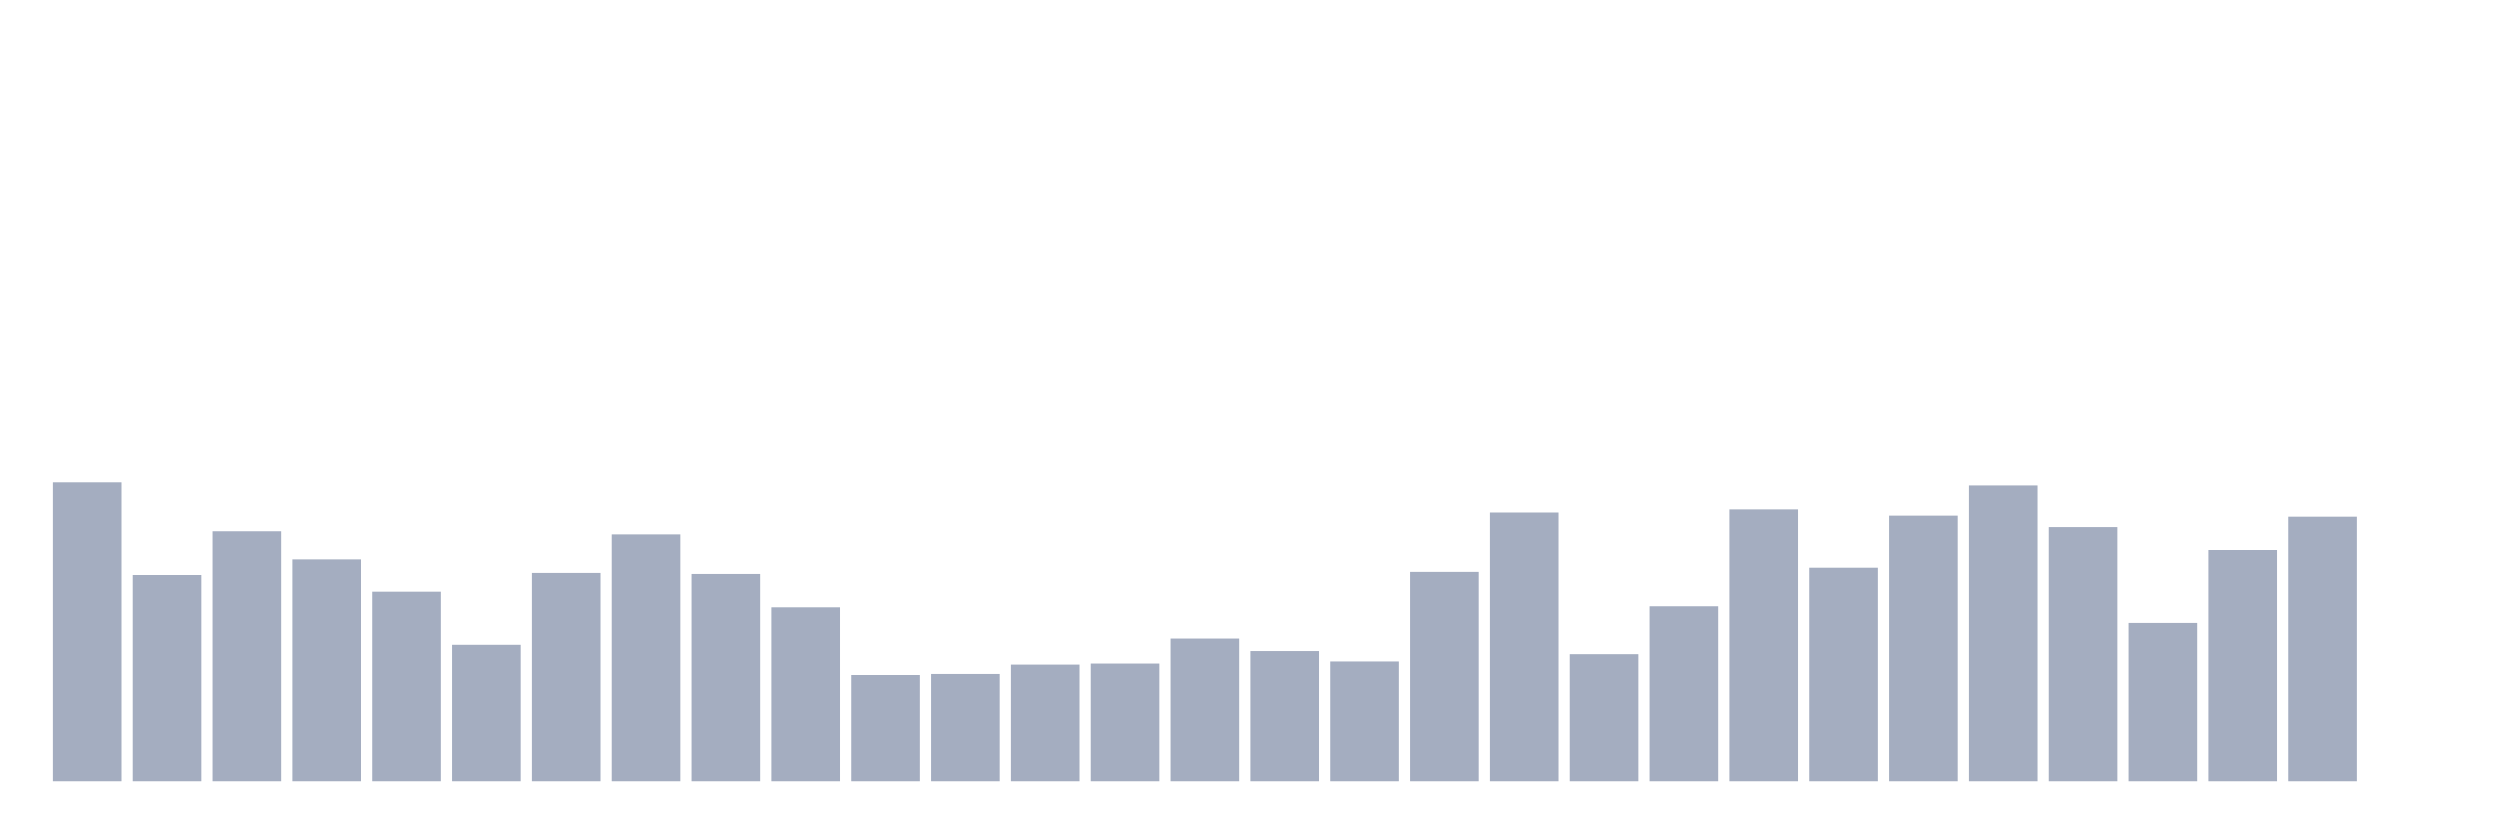
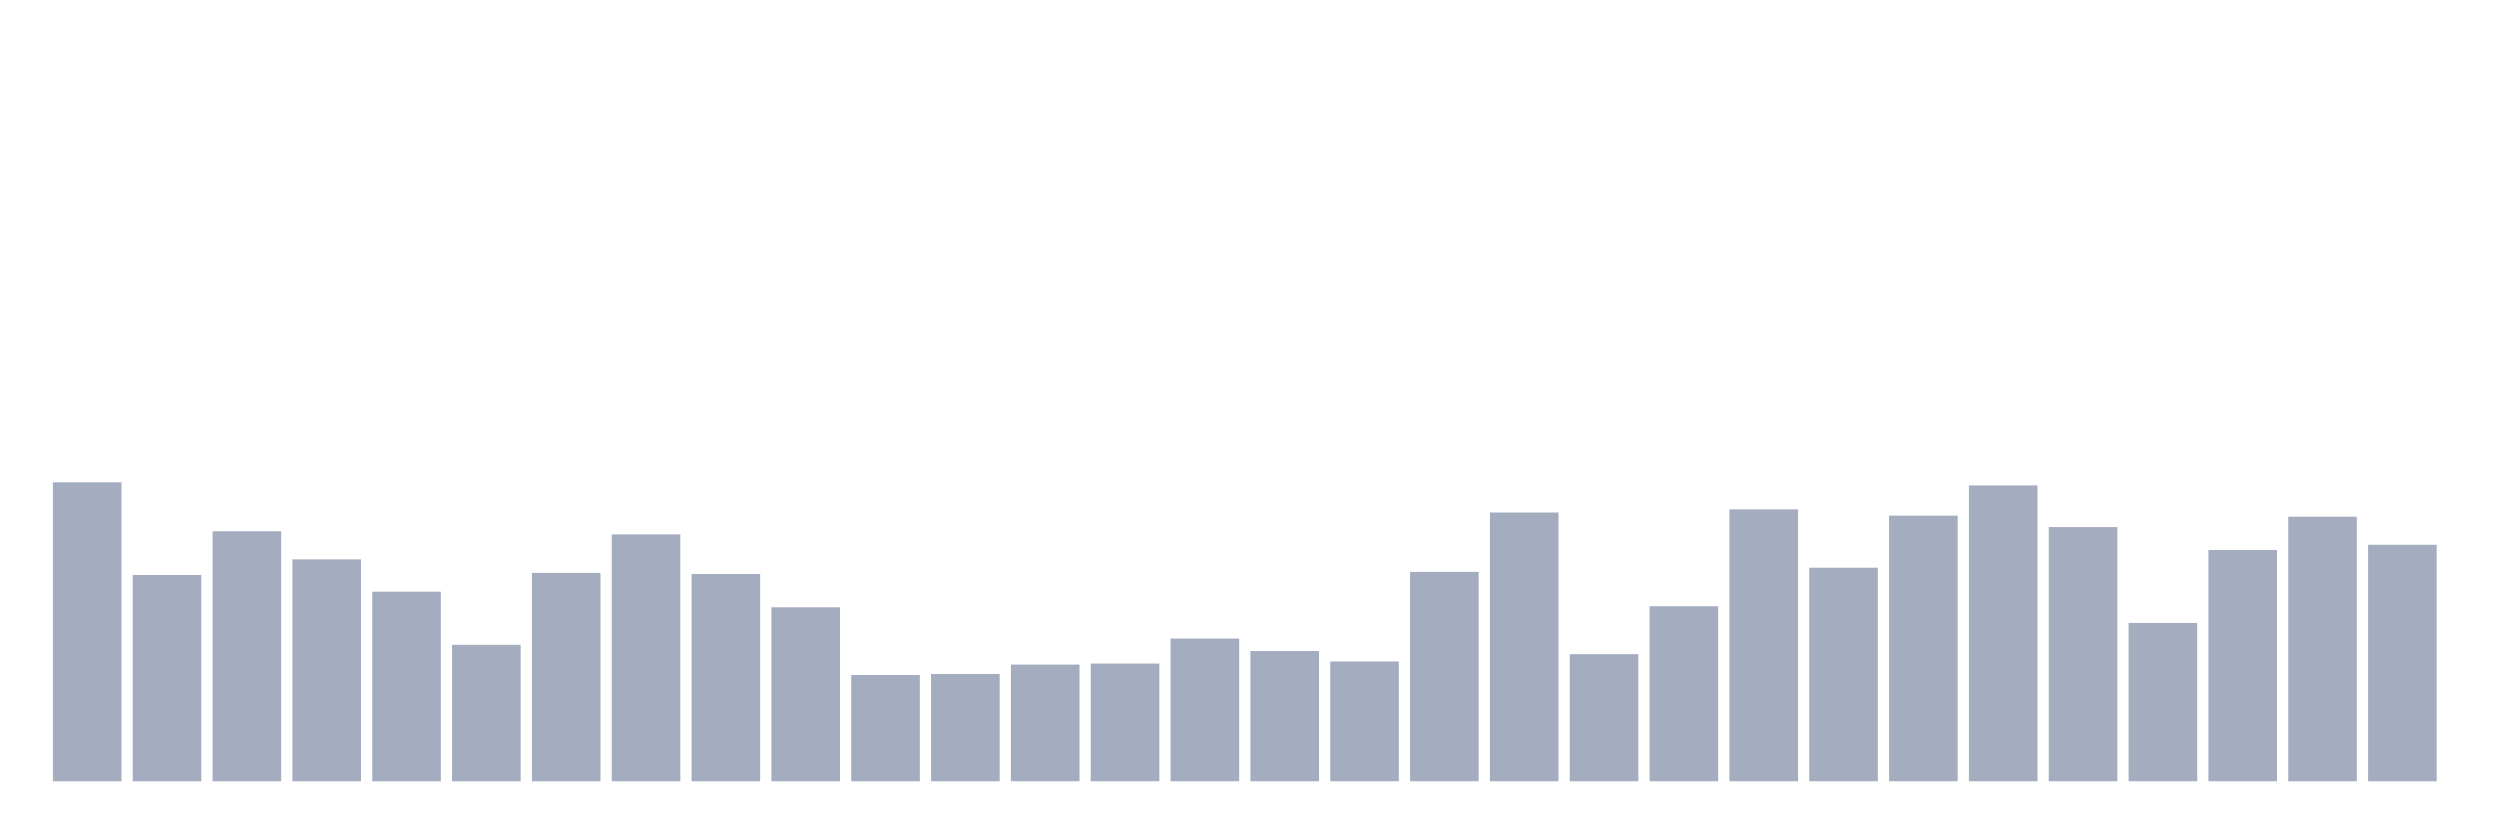
<svg xmlns="http://www.w3.org/2000/svg" viewBox="0 0 480 160">
  <g transform="translate(10,10)">
    <rect class="bar" x="0.153" width="13.175" y="82.6" height="57.4" fill="rgb(164,173,192)" />
    <rect class="bar" x="15.482" width="13.175" y="100.4" height="39.6" fill="rgb(164,173,192)" />
    <rect class="bar" x="30.81" width="13.175" y="92" height="48" fill="rgb(164,173,192)" />
    <rect class="bar" x="46.138" width="13.175" y="97.4" height="42.6" fill="rgb(164,173,192)" />
    <rect class="bar" x="61.466" width="13.175" y="103.6" height="36.4" fill="rgb(164,173,192)" />
    <rect class="bar" x="76.794" width="13.175" y="113.8" height="26.2" fill="rgb(164,173,192)" />
    <rect class="bar" x="92.123" width="13.175" y="100" height="40" fill="rgb(164,173,192)" />
    <rect class="bar" x="107.451" width="13.175" y="92.6" height="47.4" fill="rgb(164,173,192)" />
    <rect class="bar" x="122.779" width="13.175" y="100.2" height="39.8" fill="rgb(164,173,192)" />
    <rect class="bar" x="138.107" width="13.175" y="106.6" height="33.4" fill="rgb(164,173,192)" />
    <rect class="bar" x="153.436" width="13.175" y="119.6" height="20.4" fill="rgb(164,173,192)" />
    <rect class="bar" x="168.764" width="13.175" y="119.4" height="20.6" fill="rgb(164,173,192)" />
    <rect class="bar" x="184.092" width="13.175" y="117.6" height="22.4" fill="rgb(164,173,192)" />
    <rect class="bar" x="199.42" width="13.175" y="117.4" height="22.6" fill="rgb(164,173,192)" />
    <rect class="bar" x="214.748" width="13.175" y="112.6" height="27.4" fill="rgb(164,173,192)" />
    <rect class="bar" x="230.077" width="13.175" y="115" height="25" fill="rgb(164,173,192)" />
    <rect class="bar" x="245.405" width="13.175" y="117" height="23" fill="rgb(164,173,192)" />
    <rect class="bar" x="260.733" width="13.175" y="99.8" height="40.2" fill="rgb(164,173,192)" />
    <rect class="bar" x="276.061" width="13.175" y="88.4" height="51.6" fill="rgb(164,173,192)" />
    <rect class="bar" x="291.39" width="13.175" y="115.6" height="24.4" fill="rgb(164,173,192)" />
    <rect class="bar" x="306.718" width="13.175" y="106.4" height="33.6" fill="rgb(164,173,192)" />
    <rect class="bar" x="322.046" width="13.175" y="87.8" height="52.2" fill="rgb(164,173,192)" />
    <rect class="bar" x="337.374" width="13.175" y="99" height="41" fill="rgb(164,173,192)" />
    <rect class="bar" x="352.702" width="13.175" y="89" height="51" fill="rgb(164,173,192)" />
    <rect class="bar" x="368.031" width="13.175" y="83.2" height="56.8" fill="rgb(164,173,192)" />
    <rect class="bar" x="383.359" width="13.175" y="91.2" height="48.8" fill="rgb(164,173,192)" />
    <rect class="bar" x="398.687" width="13.175" y="109.6" height="30.4" fill="rgb(164,173,192)" />
    <rect class="bar" x="414.015" width="13.175" y="95.6" height="44.4" fill="rgb(164,173,192)" />
    <rect class="bar" x="429.344" width="13.175" y="89.2" height="50.8" fill="rgb(164,173,192)" />
-     <rect class="bar" x="444.672" width="13.175" y="140" height="0" fill="rgb(164,173,192)" />
+     <rect class="bar" x="444.672" width="13.175" y="94.6" height="45.4" fill="rgb(164,173,192)" />
  </g>
</svg>
